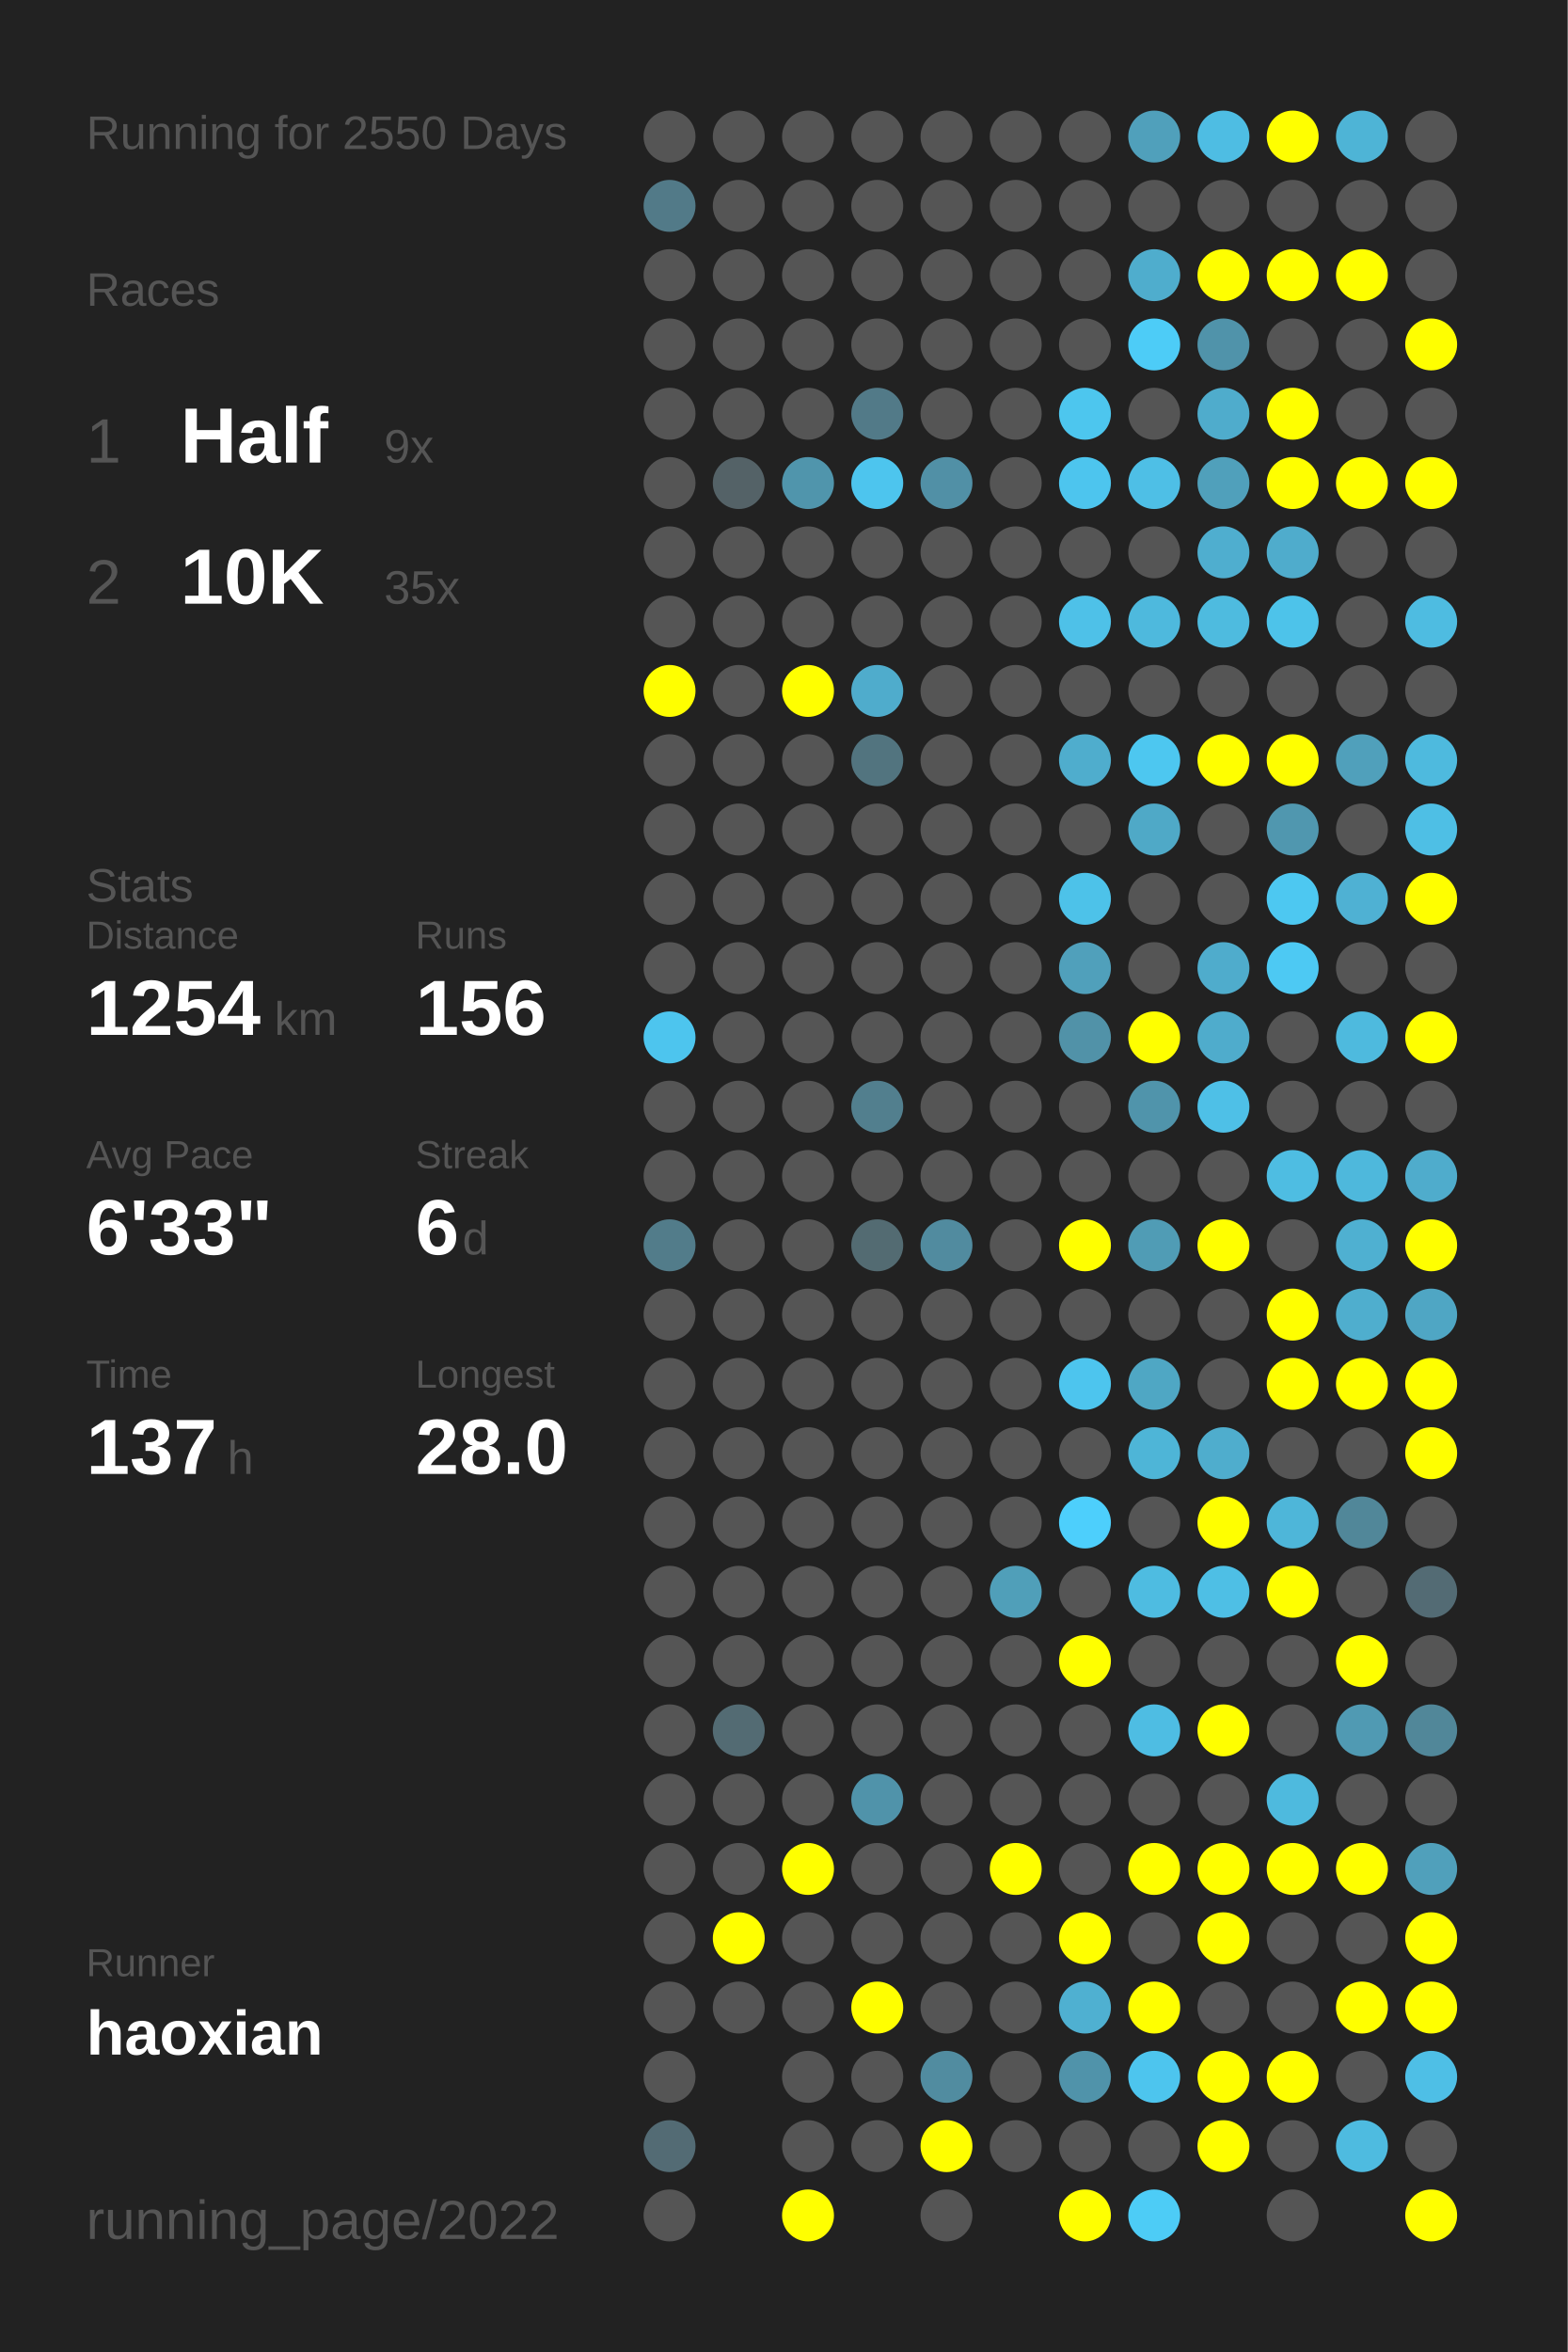
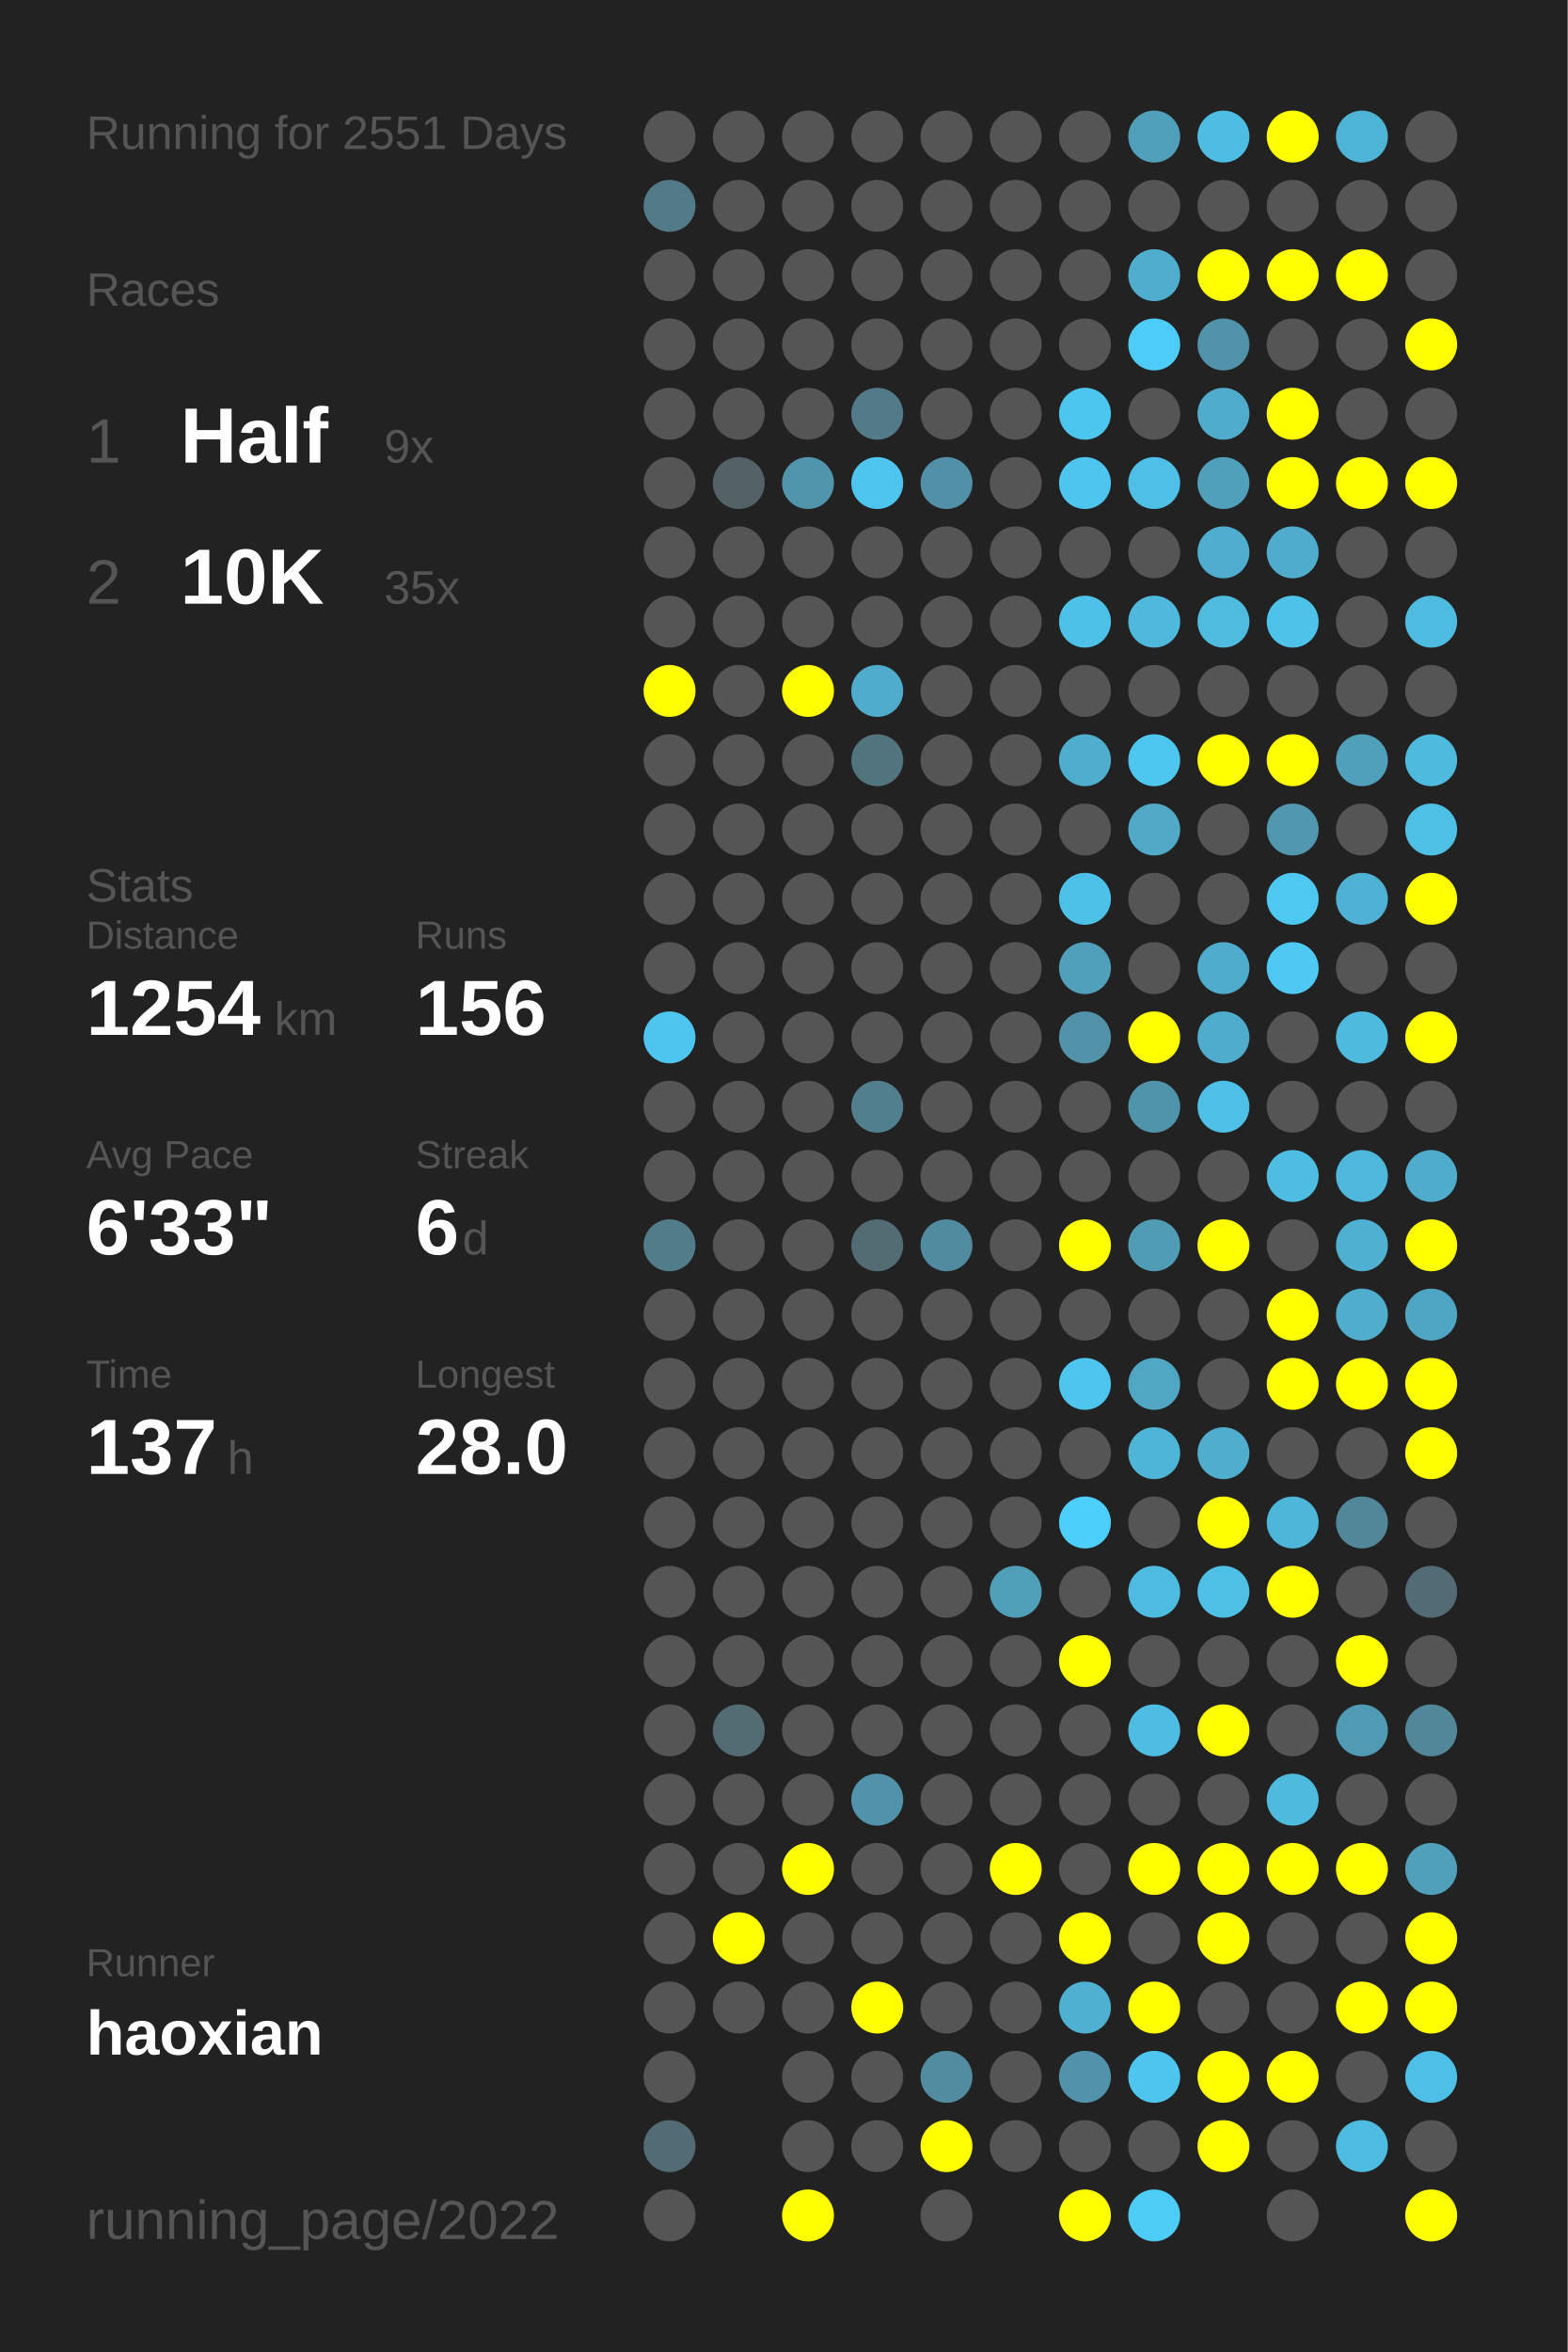
<svg xmlns="http://www.w3.org/2000/svg" baseProfile="full" height="300mm" version="1.1" viewBox="0,0,200,300" width="200mm">
  <defs />
  <rect fill="#222222" height="300" width="200" x="0" y="0" />
-   <text fill="#555555" style="font-size:6px; font-family:Arial;" x="11" y="19">Running for 2550 Days</text>
+   <text fill="#555555" style="font-size:6px; font-family:Arial;" x="11" y="19">Running for 2551 Days</text>
  <text fill="#555555" style="font-size:6px; font-family:Arial;" x="11" y="39">Races</text>
  <text fill="#555555" style="font-size:8px; font-family:Arial;" x="11" y="59">1</text>
  <text fill="#FFFFFF" style="font-size:10px; font-family:Arial; font-weight:bold;" x="23" y="59">Half</text>
  <text fill="#555555" style="font-size:6px; font-family:Arial;" x="49" y="59">9x</text>
  <text fill="#555555" style="font-size:8px; font-family:Arial;" x="11" y="77">2</text>
  <text fill="#FFFFFF" style="font-size:10px; font-family:Arial; font-weight:bold;" x="23" y="77">10K</text>
  <text fill="#555555" style="font-size:6px; font-family:Arial;" x="49" y="77">35x</text>
  <text fill="#555555" style="font-size:6px; font-family:Arial;" x="11" y="115">Stats</text>
  <text fill="#555555" style="font-size:5px; font-family:Arial;" x="11" y="121">Distance</text>
  <text fill="#FFFFFF" style="font-size:10px; font-family:Arial; font-weight:bold;" x="11" y="132">1254</text>
  <text fill="#555555" style="font-size:6px; font-family:Arial;" x="35" y="132">km</text>
  <text fill="#555555" style="font-size:5px; font-family:Arial;" x="53" y="121">Runs</text>
  <text fill="#FFFFFF" style="font-size:10px; font-family:Arial; font-weight:bold;" x="53" y="132">156</text>
  <text fill="#555555" style="font-size:5px; font-family:Arial;" x="11" y="149">Avg Pace</text>
  <text fill="#FFFFFF" style="font-size:10px; font-family:Arial; font-weight:bold;" x="11" y="160">6'33"</text>
  <text fill="#555555" style="font-size:5px; font-family:Arial;" x="53" y="149">Streak</text>
  <text fill="#FFFFFF" style="font-size:10px; font-family:Arial; font-weight:bold;" x="53" y="160">6</text>
  <text fill="#555555" style="font-size:6px; font-family:Arial;" x="59" y="160">d</text>
  <text fill="#555555" style="font-size:5px; font-family:Arial;" x="11" y="177">Time</text>
  <text fill="#FFFFFF" style="font-size:10px; font-family:Arial; font-weight:bold;" x="11" y="188">137</text>
  <text fill="#555555" style="font-size:6px; font-family:Arial;" x="29" y="188">h</text>
  <text fill="#555555" style="font-size:5px; font-family:Arial;" x="53" y="177">Longest</text>
  <text fill="#FFFFFF" style="font-size:10px; font-family:Arial; font-weight:bold;" x="53" y="188">28.0</text>
  <text fill="#555555" style="font-size:5px; font-family:Arial;" x="11" y="252.065">Runner</text>
  <text fill="#FFFFFF" style="font-size:8px; font-family:Arial; font-weight:bold;" x="11" y="262.065">haoxian</text>
  <text fill="#555555" style="font-size:7px; font-family:Arial;" x="11" y="285.581">running_page/2022</text>
  <circle cx="85.417" cy="17.419" fill="#555555" r="3.312" />
  <circle cx="85.417" cy="26.258" fill="#527a88" r="3.312" />
  <circle cx="85.417" cy="35.097" fill="#555555" r="3.312" />
  <circle cx="85.417" cy="43.935" fill="#555555" r="3.312" />
  <circle cx="85.417" cy="52.774" fill="#555555" r="3.312" />
  <circle cx="85.417" cy="61.613" fill="#555555" r="3.312" />
  <circle cx="85.417" cy="70.452" fill="#555555" r="3.312" />
  <circle cx="85.417" cy="79.29" fill="#555555" r="3.312" />
  <circle cx="85.417" cy="88.129" fill="#FFFF00" r="3.312" />
  <circle cx="85.417" cy="96.968" fill="#555555" r="3.312" />
  <circle cx="85.417" cy="105.806" fill="#555555" r="3.312" />
  <circle cx="85.417" cy="114.645" fill="#555555" r="3.312" />
  <circle cx="85.417" cy="123.484" fill="#555555" r="3.312" />
  <circle cx="85.417" cy="132.323" fill="#4dc5ee" r="3.312" />
  <circle cx="85.417" cy="141.161" fill="#555555" r="3.312" />
  <circle cx="85.417" cy="150" fill="#555555" r="3.312" />
  <circle cx="85.417" cy="158.839" fill="#527c8a" r="3.312" />
  <circle cx="85.417" cy="167.677" fill="#555555" r="3.312" />
  <circle cx="85.417" cy="176.516" fill="#555555" r="3.312" />
  <circle cx="85.417" cy="185.355" fill="#555555" r="3.312" />
  <circle cx="85.417" cy="194.194" fill="#555555" r="3.312" />
  <circle cx="85.417" cy="203.032" fill="#555555" r="3.312" />
  <circle cx="85.417" cy="211.871" fill="#555555" r="3.312" />
  <circle cx="85.417" cy="220.71" fill="#555555" r="3.312" />
  <circle cx="85.417" cy="229.548" fill="#555555" r="3.312" />
  <circle cx="85.417" cy="238.387" fill="#555555" r="3.312" />
  <circle cx="85.417" cy="247.226" fill="#555555" r="3.312" />
  <circle cx="85.417" cy="256.065" fill="#555555" r="3.312" />
  <circle cx="85.417" cy="264.903" fill="#555555" r="3.312" />
  <circle cx="85.417" cy="273.742" fill="#536b74" r="3.312" />
  <circle cx="85.417" cy="282.581" fill="#555555" r="3.312" />
  <circle cx="94.25" cy="17.419" fill="#555555" r="3.312" />
  <circle cx="94.25" cy="26.258" fill="#555555" r="3.312" />
  <circle cx="94.25" cy="35.097" fill="#555555" r="3.312" />
  <circle cx="94.25" cy="43.935" fill="#555555" r="3.312" />
  <circle cx="94.25" cy="52.774" fill="#555555" r="3.312" />
  <circle cx="94.25" cy="61.613" fill="#546267" r="3.312" />
  <circle cx="94.25" cy="70.452" fill="#555555" r="3.312" />
  <circle cx="94.25" cy="79.29" fill="#555555" r="3.312" />
  <circle cx="94.25" cy="88.129" fill="#555555" r="3.312" />
  <circle cx="94.25" cy="96.968" fill="#555555" r="3.312" />
  <circle cx="94.25" cy="105.806" fill="#555555" r="3.312" />
  <circle cx="94.25" cy="114.645" fill="#555555" r="3.312" />
  <circle cx="94.25" cy="123.484" fill="#555555" r="3.312" />
  <circle cx="94.25" cy="132.323" fill="#555555" r="3.312" />
  <circle cx="94.25" cy="141.161" fill="#555555" r="3.312" />
  <circle cx="94.25" cy="150" fill="#555555" r="3.312" />
  <circle cx="94.25" cy="158.839" fill="#555555" r="3.312" />
  <circle cx="94.25" cy="167.677" fill="#555555" r="3.312" />
  <circle cx="94.25" cy="176.516" fill="#555555" r="3.312" />
  <circle cx="94.25" cy="185.355" fill="#555555" r="3.312" />
  <circle cx="94.25" cy="194.194" fill="#555555" r="3.312" />
  <circle cx="94.25" cy="203.032" fill="#555555" r="3.312" />
  <circle cx="94.25" cy="211.871" fill="#555555" r="3.312" />
  <circle cx="94.25" cy="220.71" fill="#536b73" r="3.312" />
  <circle cx="94.25" cy="229.548" fill="#555555" r="3.312" />
  <circle cx="94.25" cy="238.387" fill="#555555" r="3.312" />
  <circle cx="94.25" cy="247.226" fill="#FFFF00" r="3.312" />
  <circle cx="94.25" cy="256.065" fill="#555555" r="3.312" />
  <circle cx="103.083" cy="17.419" fill="#555555" r="3.312" />
  <circle cx="103.083" cy="26.258" fill="#555555" r="3.312" />
  <circle cx="103.083" cy="35.097" fill="#555555" r="3.312" />
  <circle cx="103.083" cy="43.935" fill="#555555" r="3.312" />
  <circle cx="103.083" cy="52.774" fill="#555555" r="3.312" />
  <circle cx="103.083" cy="61.613" fill="#5095ac" r="3.312" />
  <circle cx="103.083" cy="70.452" fill="#555555" r="3.312" />
  <circle cx="103.083" cy="79.29" fill="#555555" r="3.312" />
  <circle cx="103.083" cy="88.129" fill="#FFFF00" r="3.312" />
  <circle cx="103.083" cy="96.968" fill="#555555" r="3.312" />
  <circle cx="103.083" cy="105.806" fill="#555555" r="3.312" />
  <circle cx="103.083" cy="114.645" fill="#555555" r="3.312" />
  <circle cx="103.083" cy="123.484" fill="#555555" r="3.312" />
  <circle cx="103.083" cy="132.323" fill="#555555" r="3.312" />
  <circle cx="103.083" cy="141.161" fill="#555555" r="3.312" />
  <circle cx="103.083" cy="150" fill="#555555" r="3.312" />
  <circle cx="103.083" cy="158.839" fill="#555555" r="3.312" />
  <circle cx="103.083" cy="167.677" fill="#555555" r="3.312" />
  <circle cx="103.083" cy="176.516" fill="#555555" r="3.312" />
  <circle cx="103.083" cy="185.355" fill="#555555" r="3.312" />
  <circle cx="103.083" cy="194.194" fill="#555555" r="3.312" />
  <circle cx="103.083" cy="203.032" fill="#555555" r="3.312" />
  <circle cx="103.083" cy="211.871" fill="#555555" r="3.312" />
  <circle cx="103.083" cy="220.71" fill="#555555" r="3.312" />
  <circle cx="103.083" cy="229.548" fill="#555555" r="3.312" />
  <circle cx="103.083" cy="238.387" fill="#FFFF00" r="3.312" />
  <circle cx="103.083" cy="247.226" fill="#555555" r="3.312" />
  <circle cx="103.083" cy="256.065" fill="#555555" r="3.312" />
  <circle cx="103.083" cy="264.903" fill="#555555" r="3.312" />
  <circle cx="103.083" cy="273.742" fill="#555555" r="3.312" />
  <circle cx="103.083" cy="282.581" fill="#FFFF00" r="3.312" />
  <circle cx="111.917" cy="17.419" fill="#555555" r="3.312" />
  <circle cx="111.917" cy="26.258" fill="#555555" r="3.312" />
  <circle cx="111.917" cy="35.097" fill="#555555" r="3.312" />
  <circle cx="111.917" cy="43.935" fill="#555555" r="3.312" />
  <circle cx="111.917" cy="52.774" fill="#527a88" r="3.312" />
  <circle cx="111.917" cy="61.613" fill="#4dc5ee" r="3.312" />
  <circle cx="111.917" cy="70.452" fill="#555555" r="3.312" />
  <circle cx="111.917" cy="79.29" fill="#555555" r="3.312" />
  <circle cx="111.917" cy="88.129" fill="#4faccc" r="3.312" />
  <circle cx="111.917" cy="96.968" fill="#52747f" r="3.312" />
  <circle cx="111.917" cy="105.806" fill="#555555" r="3.312" />
  <circle cx="111.917" cy="114.645" fill="#555555" r="3.312" />
  <circle cx="111.917" cy="123.484" fill="#555555" r="3.312" />
  <circle cx="111.917" cy="132.323" fill="#555555" r="3.312" />
  <circle cx="111.917" cy="141.161" fill="#527f8e" r="3.312" />
  <circle cx="111.917" cy="150" fill="#555555" r="3.312" />
  <circle cx="111.917" cy="158.839" fill="#536b72" r="3.312" />
  <circle cx="111.917" cy="167.677" fill="#555555" r="3.312" />
  <circle cx="111.917" cy="176.516" fill="#555555" r="3.312" />
  <circle cx="111.917" cy="185.355" fill="#555555" r="3.312" />
  <circle cx="111.917" cy="194.194" fill="#555555" r="3.312" />
  <circle cx="111.917" cy="203.032" fill="#555555" r="3.312" />
  <circle cx="111.917" cy="211.871" fill="#555555" r="3.312" />
  <circle cx="111.917" cy="220.71" fill="#555555" r="3.312" />
  <circle cx="111.917" cy="229.548" fill="#5093aa" r="3.312" />
  <circle cx="111.917" cy="238.387" fill="#555555" r="3.312" />
  <circle cx="111.917" cy="247.226" fill="#555555" r="3.312" />
  <circle cx="111.917" cy="256.065" fill="#FFFF00" r="3.312" />
  <circle cx="111.917" cy="264.903" fill="#555555" r="3.312" />
  <circle cx="111.917" cy="273.742" fill="#555555" r="3.312" />
  <circle cx="120.75" cy="17.419" fill="#555555" r="3.312" />
  <circle cx="120.75" cy="26.258" fill="#555555" r="3.312" />
  <circle cx="120.75" cy="35.097" fill="#555555" r="3.312" />
  <circle cx="120.75" cy="43.935" fill="#555555" r="3.312" />
  <circle cx="120.75" cy="52.774" fill="#555555" r="3.312" />
  <circle cx="120.75" cy="61.613" fill="#5190a6" r="3.312" />
  <circle cx="120.75" cy="70.452" fill="#555555" r="3.312" />
  <circle cx="120.75" cy="79.29" fill="#555555" r="3.312" />
  <circle cx="120.75" cy="88.129" fill="#555555" r="3.312" />
  <circle cx="120.75" cy="96.968" fill="#555555" r="3.312" />
  <circle cx="120.75" cy="105.806" fill="#555555" r="3.312" />
  <circle cx="120.75" cy="114.645" fill="#555555" r="3.312" />
  <circle cx="120.75" cy="123.484" fill="#555555" r="3.312" />
  <circle cx="120.75" cy="132.323" fill="#555555" r="3.312" />
  <circle cx="120.75" cy="141.161" fill="#555555" r="3.312" />
  <circle cx="120.75" cy="150" fill="#555555" r="3.312" />
  <circle cx="120.75" cy="158.839" fill="#518b9f" r="3.312" />
  <circle cx="120.75" cy="167.677" fill="#555555" r="3.312" />
  <circle cx="120.75" cy="176.516" fill="#555555" r="3.312" />
  <circle cx="120.75" cy="185.355" fill="#555555" r="3.312" />
  <circle cx="120.75" cy="194.194" fill="#555555" r="3.312" />
  <circle cx="120.75" cy="203.032" fill="#555555" r="3.312" />
  <circle cx="120.75" cy="211.871" fill="#555555" r="3.312" />
  <circle cx="120.75" cy="220.71" fill="#555555" r="3.312" />
  <circle cx="120.75" cy="229.548" fill="#555555" r="3.312" />
  <circle cx="120.75" cy="238.387" fill="#555555" r="3.312" />
  <circle cx="120.75" cy="247.226" fill="#555555" r="3.312" />
  <circle cx="120.75" cy="256.065" fill="#555555" r="3.312" />
  <circle cx="120.75" cy="264.903" fill="#518ca0" r="3.312" />
  <circle cx="120.75" cy="273.742" fill="#FFFF00" r="3.312" />
  <circle cx="120.75" cy="282.581" fill="#555555" r="3.312" />
  <circle cx="129.583" cy="17.419" fill="#555555" r="3.312" />
  <circle cx="129.583" cy="26.258" fill="#555555" r="3.312" />
  <circle cx="129.583" cy="35.097" fill="#555555" r="3.312" />
  <circle cx="129.583" cy="43.935" fill="#555555" r="3.312" />
  <circle cx="129.583" cy="52.774" fill="#555555" r="3.312" />
  <circle cx="129.583" cy="61.613" fill="#555555" r="3.312" />
  <circle cx="129.583" cy="70.452" fill="#555555" r="3.312" />
  <circle cx="129.583" cy="79.29" fill="#555555" r="3.312" />
  <circle cx="129.583" cy="88.129" fill="#555555" r="3.312" />
  <circle cx="129.583" cy="96.968" fill="#555555" r="3.312" />
  <circle cx="129.583" cy="105.806" fill="#555555" r="3.312" />
  <circle cx="129.583" cy="114.645" fill="#555555" r="3.312" />
  <circle cx="129.583" cy="123.484" fill="#555555" r="3.312" />
  <circle cx="129.583" cy="132.323" fill="#555555" r="3.312" />
  <circle cx="129.583" cy="141.161" fill="#555555" r="3.312" />
  <circle cx="129.583" cy="150" fill="#555555" r="3.312" />
  <circle cx="129.583" cy="158.839" fill="#555555" r="3.312" />
  <circle cx="129.583" cy="167.677" fill="#555555" r="3.312" />
  <circle cx="129.583" cy="176.516" fill="#555555" r="3.312" />
  <circle cx="129.583" cy="185.355" fill="#555555" r="3.312" />
  <circle cx="129.583" cy="194.194" fill="#555555" r="3.312" />
  <circle cx="129.583" cy="203.032" fill="#509fb9" r="3.312" />
  <circle cx="129.583" cy="211.871" fill="#555555" r="3.312" />
  <circle cx="129.583" cy="220.71" fill="#555555" r="3.312" />
  <circle cx="129.583" cy="229.548" fill="#555555" r="3.312" />
  <circle cx="129.583" cy="238.387" fill="#FFFF00" r="3.312" />
  <circle cx="129.583" cy="247.226" fill="#555555" r="3.312" />
  <circle cx="129.583" cy="256.065" fill="#555555" r="3.312" />
  <circle cx="129.583" cy="264.903" fill="#555555" r="3.312" />
  <circle cx="129.583" cy="273.742" fill="#555555" r="3.312" />
  <circle cx="138.417" cy="17.419" fill="#555555" r="3.312" />
  <circle cx="138.417" cy="26.258" fill="#555555" r="3.312" />
  <circle cx="138.417" cy="35.097" fill="#555555" r="3.312" />
  <circle cx="138.417" cy="43.935" fill="#555555" r="3.312" />
  <circle cx="138.417" cy="52.774" fill="#4dc6ee" r="3.312" />
  <circle cx="138.417" cy="61.613" fill="#4dc5ee" r="3.312" />
  <circle cx="138.417" cy="70.452" fill="#555555" r="3.312" />
  <circle cx="138.417" cy="79.29" fill="#4ec1e8" r="3.312" />
  <circle cx="138.417" cy="88.129" fill="#555555" r="3.312" />
  <circle cx="138.417" cy="96.968" fill="#4fadcd" r="3.312" />
  <circle cx="138.417" cy="105.806" fill="#555555" r="3.312" />
  <circle cx="138.417" cy="114.645" fill="#4dc2e9" r="3.312" />
  <circle cx="138.417" cy="123.484" fill="#50a0bb" r="3.312" />
  <circle cx="138.417" cy="132.323" fill="#5192a8" r="3.312" />
  <circle cx="138.417" cy="141.161" fill="#555555" r="3.312" />
  <circle cx="138.417" cy="150" fill="#555555" r="3.312" />
  <circle cx="138.417" cy="158.839" fill="#FFFF00" r="3.312" />
  <circle cx="138.417" cy="167.677" fill="#555555" r="3.312" />
  <circle cx="138.417" cy="176.516" fill="#4dc5ee" r="3.312" />
  <circle cx="138.417" cy="185.355" fill="#555555" r="3.312" />
  <circle cx="138.417" cy="194.194" fill="#4dcffc" r="3.312" />
  <circle cx="138.417" cy="203.032" fill="#555555" r="3.312" />
  <circle cx="138.417" cy="211.871" fill="#FFFF00" r="3.312" />
  <circle cx="138.417" cy="220.71" fill="#555555" r="3.312" />
  <circle cx="138.417" cy="229.548" fill="#555555" r="3.312" />
  <circle cx="138.417" cy="238.387" fill="#555555" r="3.312" />
  <circle cx="138.417" cy="247.226" fill="#FFFF00" r="3.312" />
  <circle cx="138.417" cy="256.065" fill="#4fb0d1" r="3.312" />
  <circle cx="138.417" cy="264.903" fill="#5093aa" r="3.312" />
  <circle cx="138.417" cy="273.742" fill="#555555" r="3.312" />
  <circle cx="138.417" cy="282.581" fill="#FFFF00" r="3.312" />
  <circle cx="147.25" cy="17.419" fill="#50a0bb" r="3.312" />
  <circle cx="147.25" cy="26.258" fill="#555555" r="3.312" />
  <circle cx="147.25" cy="35.097" fill="#4fadcd" r="3.312" />
  <circle cx="147.25" cy="43.935" fill="#4dccf7" r="3.312" />
  <circle cx="147.25" cy="52.774" fill="#555555" r="3.312" />
  <circle cx="147.25" cy="61.613" fill="#4ebfe6" r="3.312" />
  <circle cx="147.25" cy="70.452" fill="#555555" r="3.312" />
  <circle cx="147.25" cy="79.29" fill="#4eb9dd" r="3.312" />
  <circle cx="147.25" cy="88.129" fill="#555555" r="3.312" />
  <circle cx="147.25" cy="96.968" fill="#4dc7f0" r="3.312" />
  <circle cx="147.25" cy="105.806" fill="#4fa9c7" r="3.312" />
  <circle cx="147.25" cy="114.645" fill="#555555" r="3.312" />
  <circle cx="147.25" cy="123.484" fill="#555555" r="3.312" />
  <circle cx="147.25" cy="132.323" fill="#FFFF00" r="3.312" />
  <circle cx="147.25" cy="141.161" fill="#5094ab" r="3.312" />
  <circle cx="147.25" cy="150" fill="#555555" r="3.312" />
  <circle cx="147.25" cy="158.839" fill="#509cb5" r="3.312" />
  <circle cx="147.25" cy="167.677" fill="#555555" r="3.312" />
  <circle cx="147.25" cy="176.516" fill="#4fa7c4" r="3.312" />
  <circle cx="147.25" cy="185.355" fill="#4eb5d7" r="3.312" />
  <circle cx="147.25" cy="194.194" fill="#555555" r="3.312" />
  <circle cx="147.25" cy="203.032" fill="#4ebce1" r="3.312" />
  <circle cx="147.25" cy="211.871" fill="#555555" r="3.312" />
  <circle cx="147.25" cy="220.71" fill="#4ebde3" r="3.312" />
  <circle cx="147.25" cy="229.548" fill="#555555" r="3.312" />
  <circle cx="147.25" cy="238.387" fill="#FFFF00" r="3.312" />
  <circle cx="147.25" cy="247.226" fill="#555555" r="3.312" />
  <circle cx="147.25" cy="256.065" fill="#FFFF00" r="3.312" />
  <circle cx="147.25" cy="264.903" fill="#4dc5ee" r="3.312" />
  <circle cx="147.25" cy="273.742" fill="#555555" r="3.312" />
  <circle cx="147.25" cy="282.581" fill="#4dccf6" r="3.312" />
  <circle cx="156.083" cy="17.419" fill="#4ebde3" r="3.312" />
  <circle cx="156.083" cy="26.258" fill="#555555" r="3.312" />
  <circle cx="156.083" cy="35.097" fill="#FFFF00" r="3.312" />
  <circle cx="156.083" cy="43.935" fill="#5093aa" r="3.312" />
  <circle cx="156.083" cy="52.774" fill="#4faccc" r="3.312" />
  <circle cx="156.083" cy="61.613" fill="#50a0bb" r="3.312" />
  <circle cx="156.083" cy="70.452" fill="#4faecf" r="3.312" />
  <circle cx="156.083" cy="79.29" fill="#4ebbdf" r="3.312" />
  <circle cx="156.083" cy="88.129" fill="#555555" r="3.312" />
  <circle cx="156.083" cy="96.968" fill="#FFFF00" r="3.312" />
  <circle cx="156.083" cy="105.806" fill="#555555" r="3.312" />
  <circle cx="156.083" cy="114.645" fill="#555555" r="3.312" />
  <circle cx="156.083" cy="123.484" fill="#4faccc" r="3.312" />
  <circle cx="156.083" cy="132.323" fill="#4faccc" r="3.312" />
  <circle cx="156.083" cy="141.161" fill="#4ec0e7" r="3.312" />
  <circle cx="156.083" cy="150" fill="#555555" r="3.312" />
  <circle cx="156.083" cy="158.839" fill="#FFFF00" r="3.312" />
  <circle cx="156.083" cy="167.677" fill="#555555" r="3.312" />
  <circle cx="156.083" cy="176.516" fill="#555555" r="3.312" />
  <circle cx="156.083" cy="185.355" fill="#4fadcd" r="3.312" />
  <circle cx="156.083" cy="194.194" fill="#FFFF00" r="3.312" />
  <circle cx="156.083" cy="203.032" fill="#4ebfe5" r="3.312" />
  <circle cx="156.083" cy="211.871" fill="#555555" r="3.312" />
  <circle cx="156.083" cy="220.71" fill="#FFFF00" r="3.312" />
  <circle cx="156.083" cy="229.548" fill="#555555" r="3.312" />
  <circle cx="156.083" cy="238.387" fill="#FFFF00" r="3.312" />
  <circle cx="156.083" cy="247.226" fill="#FFFF00" r="3.312" />
  <circle cx="156.083" cy="256.065" fill="#555555" r="3.312" />
  <circle cx="156.083" cy="264.903" fill="#FFFF00" r="3.312" />
  <circle cx="156.083" cy="273.742" fill="#FFFF00" r="3.312" />
  <circle cx="164.917" cy="17.419" fill="#FFFF00" r="3.312" />
  <circle cx="164.917" cy="26.258" fill="#555555" r="3.312" />
  <circle cx="164.917" cy="35.097" fill="#FFFF00" r="3.312" />
  <circle cx="164.917" cy="43.935" fill="#555555" r="3.312" />
  <circle cx="164.917" cy="52.774" fill="#FFFF00" r="3.312" />
  <circle cx="164.917" cy="61.613" fill="#FFFF00" r="3.312" />
  <circle cx="164.917" cy="70.452" fill="#4faccc" r="3.312" />
  <circle cx="164.917" cy="79.29" fill="#4dc3ea" r="3.312" />
  <circle cx="164.917" cy="88.129" fill="#555555" r="3.312" />
  <circle cx="164.917" cy="96.968" fill="#FFFF00" r="3.312" />
  <circle cx="164.917" cy="105.806" fill="#5097af" r="3.312" />
  <circle cx="164.917" cy="114.645" fill="#4dc8f1" r="3.312" />
  <circle cx="164.917" cy="123.484" fill="#4dc9f3" r="3.312" />
  <circle cx="164.917" cy="132.323" fill="#555555" r="3.312" />
  <circle cx="164.917" cy="141.161" fill="#555555" r="3.312" />
  <circle cx="164.917" cy="150" fill="#4ebde2" r="3.312" />
  <circle cx="164.917" cy="158.839" fill="#555555" r="3.312" />
  <circle cx="164.917" cy="167.677" fill="#FFFF00" r="3.312" />
  <circle cx="164.917" cy="176.516" fill="#FFFF00" r="3.312" />
  <circle cx="164.917" cy="185.355" fill="#555555" r="3.312" />
  <circle cx="164.917" cy="194.194" fill="#4eb6d9" r="3.312" />
  <circle cx="164.917" cy="203.032" fill="#FFFF00" r="3.312" />
  <circle cx="164.917" cy="211.871" fill="#555555" r="3.312" />
  <circle cx="164.917" cy="220.71" fill="#555555" r="3.312" />
  <circle cx="164.917" cy="229.548" fill="#4ebade" r="3.312" />
  <circle cx="164.917" cy="238.387" fill="#FFFF00" r="3.312" />
  <circle cx="164.917" cy="247.226" fill="#555555" r="3.312" />
  <circle cx="164.917" cy="256.065" fill="#555555" r="3.312" />
  <circle cx="164.917" cy="264.903" fill="#FFFF00" r="3.312" />
  <circle cx="164.917" cy="273.742" fill="#555555" r="3.312" />
  <circle cx="164.917" cy="282.581" fill="#555555" r="3.312" />
  <circle cx="173.75" cy="17.419" fill="#4eb4d6" r="3.312" />
  <circle cx="173.75" cy="26.258" fill="#555555" r="3.312" />
  <circle cx="173.75" cy="35.097" fill="#FFFF00" r="3.312" />
  <circle cx="173.75" cy="43.935" fill="#555555" r="3.312" />
  <circle cx="173.75" cy="52.774" fill="#555555" r="3.312" />
  <circle cx="173.75" cy="61.613" fill="#FFFF00" r="3.312" />
  <circle cx="173.75" cy="70.452" fill="#555555" r="3.312" />
  <circle cx="173.75" cy="79.29" fill="#555555" r="3.312" />
  <circle cx="173.75" cy="88.129" fill="#555555" r="3.312" />
  <circle cx="173.75" cy="96.968" fill="#50a0bb" r="3.312" />
  <circle cx="173.75" cy="105.806" fill="#555555" r="3.312" />
  <circle cx="173.75" cy="114.645" fill="#4fb1d3" r="3.312" />
  <circle cx="173.75" cy="123.484" fill="#555555" r="3.312" />
  <circle cx="173.75" cy="132.323" fill="#4ebade" r="3.312" />
  <circle cx="173.75" cy="141.161" fill="#555555" r="3.312" />
  <circle cx="173.75" cy="150" fill="#4eb8dc" r="3.312" />
  <circle cx="173.75" cy="158.839" fill="#4fb0d1" r="3.312" />
  <circle cx="173.75" cy="167.677" fill="#4faece" r="3.312" />
  <circle cx="173.75" cy="176.516" fill="#FFFF00" r="3.312" />
  <circle cx="173.75" cy="185.355" fill="#555555" r="3.312" />
  <circle cx="173.75" cy="194.194" fill="#518799" r="3.312" />
  <circle cx="173.75" cy="203.032" fill="#555555" r="3.312" />
  <circle cx="173.75" cy="211.871" fill="#FFFF00" r="3.312" />
  <circle cx="173.75" cy="220.71" fill="#509ab3" r="3.312" />
  <circle cx="173.75" cy="229.548" fill="#555555" r="3.312" />
  <circle cx="173.75" cy="238.387" fill="#FFFF00" r="3.312" />
  <circle cx="173.75" cy="247.226" fill="#555555" r="3.312" />
  <circle cx="173.75" cy="256.065" fill="#FFFF00" r="3.312" />
  <circle cx="173.75" cy="264.903" fill="#555555" r="3.312" />
  <circle cx="173.75" cy="273.742" fill="#4ebbe0" r="3.312" />
  <circle cx="182.583" cy="17.419" fill="#555555" r="3.312" />
  <circle cx="182.583" cy="26.258" fill="#555555" r="3.312" />
  <circle cx="182.583" cy="35.097" fill="#555555" r="3.312" />
  <circle cx="182.583" cy="43.935" fill="#FFFF00" r="3.312" />
  <circle cx="182.583" cy="52.774" fill="#555555" r="3.312" />
  <circle cx="182.583" cy="61.613" fill="#FFFF00" r="3.312" />
  <circle cx="182.583" cy="70.452" fill="#555555" r="3.312" />
  <circle cx="182.583" cy="79.29" fill="#4ebce1" r="3.312" />
  <circle cx="182.583" cy="88.129" fill="#555555" r="3.312" />
  <circle cx="182.583" cy="96.968" fill="#4ebade" r="3.312" />
  <circle cx="182.583" cy="105.806" fill="#4ebfe5" r="3.312" />
  <circle cx="182.583" cy="114.645" fill="#FFFF00" r="3.312" />
  <circle cx="182.583" cy="123.484" fill="#555555" r="3.312" />
  <circle cx="182.583" cy="132.323" fill="#FFFF00" r="3.312" />
  <circle cx="182.583" cy="141.161" fill="#555555" r="3.312" />
  <circle cx="182.583" cy="150" fill="#4faccc" r="3.312" />
  <circle cx="182.583" cy="158.839" fill="#FFFF00" r="3.312" />
  <circle cx="182.583" cy="167.677" fill="#4fa6c4" r="3.312" />
  <circle cx="182.583" cy="176.516" fill="#FFFF00" r="3.312" />
  <circle cx="182.583" cy="185.355" fill="#FFFF00" r="3.312" />
  <circle cx="182.583" cy="194.194" fill="#555555" r="3.312" />
  <circle cx="182.583" cy="203.032" fill="#536b74" r="3.312" />
  <circle cx="182.583" cy="211.871" fill="#555555" r="3.312" />
  <circle cx="182.583" cy="220.71" fill="#518799" r="3.312" />
  <circle cx="182.583" cy="229.548" fill="#555555" r="3.312" />
  <circle cx="182.583" cy="238.387" fill="#50a0bb" r="3.312" />
  <circle cx="182.583" cy="247.226" fill="#FFFF00" r="3.312" />
  <circle cx="182.583" cy="256.065" fill="#FFFF00" r="3.312" />
  <circle cx="182.583" cy="264.903" fill="#4ebfe6" r="3.312" />
  <circle cx="182.583" cy="273.742" fill="#555555" r="3.312" />
  <circle cx="182.583" cy="282.581" fill="#FFFF00" r="3.312" />
</svg>
